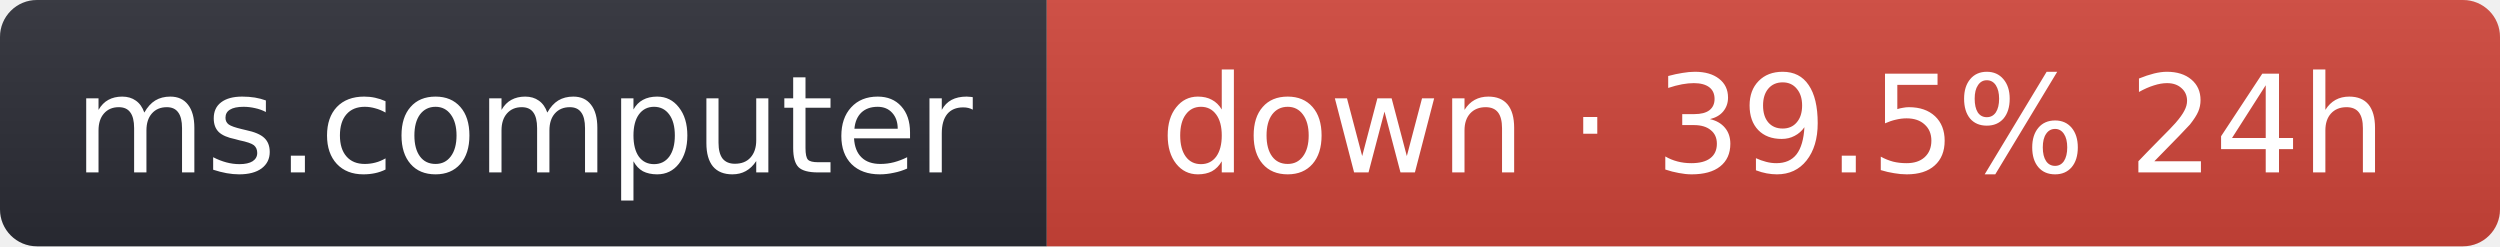
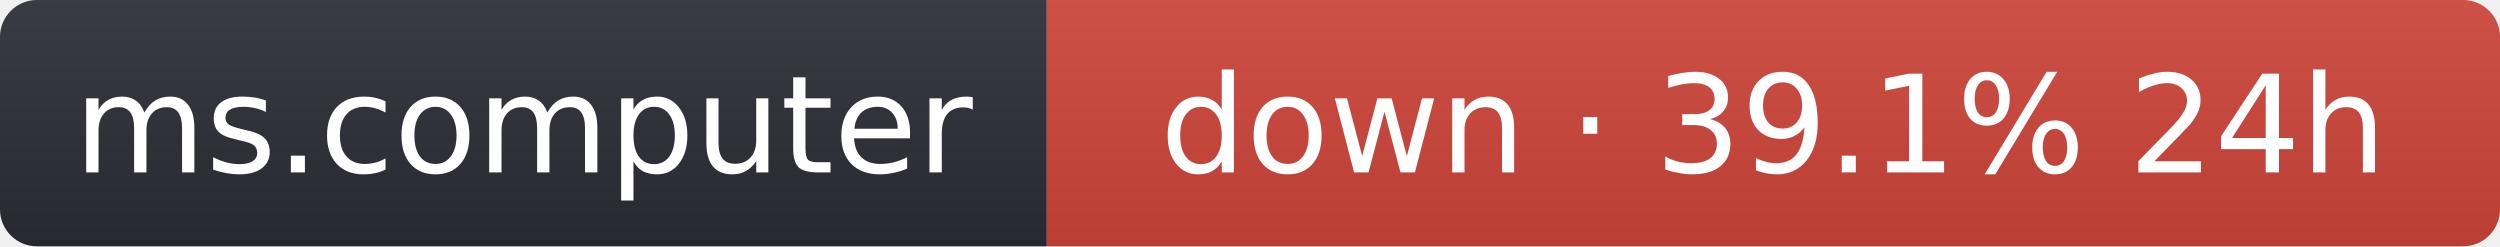
- <svg xmlns="http://www.w3.org/2000/svg" width="203" height="20" role="img" aria-label="ms.computer: down · 39.5% 24h">
+ <svg xmlns="http://www.w3.org/2000/svg" width="203" height="20" role="img" aria-label="ms.computer: down · 39.1% 24h">
  <linearGradient id="s" x2="0" y2="100%">
    <stop offset="0" stop-color="#bbb" stop-opacity=".1" />
    <stop offset="1" stop-opacity=".1" />
  </linearGradient>
  <clipPath id="r">
    <rect width="203" height="20" rx="3" fill="#fff" />
  </clipPath>
  <g clip-path="url(#r)">
    <rect width="85" height="20" fill="#2b2d35" />
    <rect x="85" width="118" height="20" fill="#d0453a" />
    <rect width="203" height="20" fill="url(#s)" />
  </g>
  <g fill="#fff" text-anchor="middle" font-family="Verdana,Geneva,DejaVu Sans,sans-serif" font-size="11">
    <text x="42.5" y="14">ms.computer</text>
-     <text x="144" y="14">down · 39.5% 24h</text>
+     <text x="144" y="14">down · 39.1% 24h</text>
  </g>
</svg>
